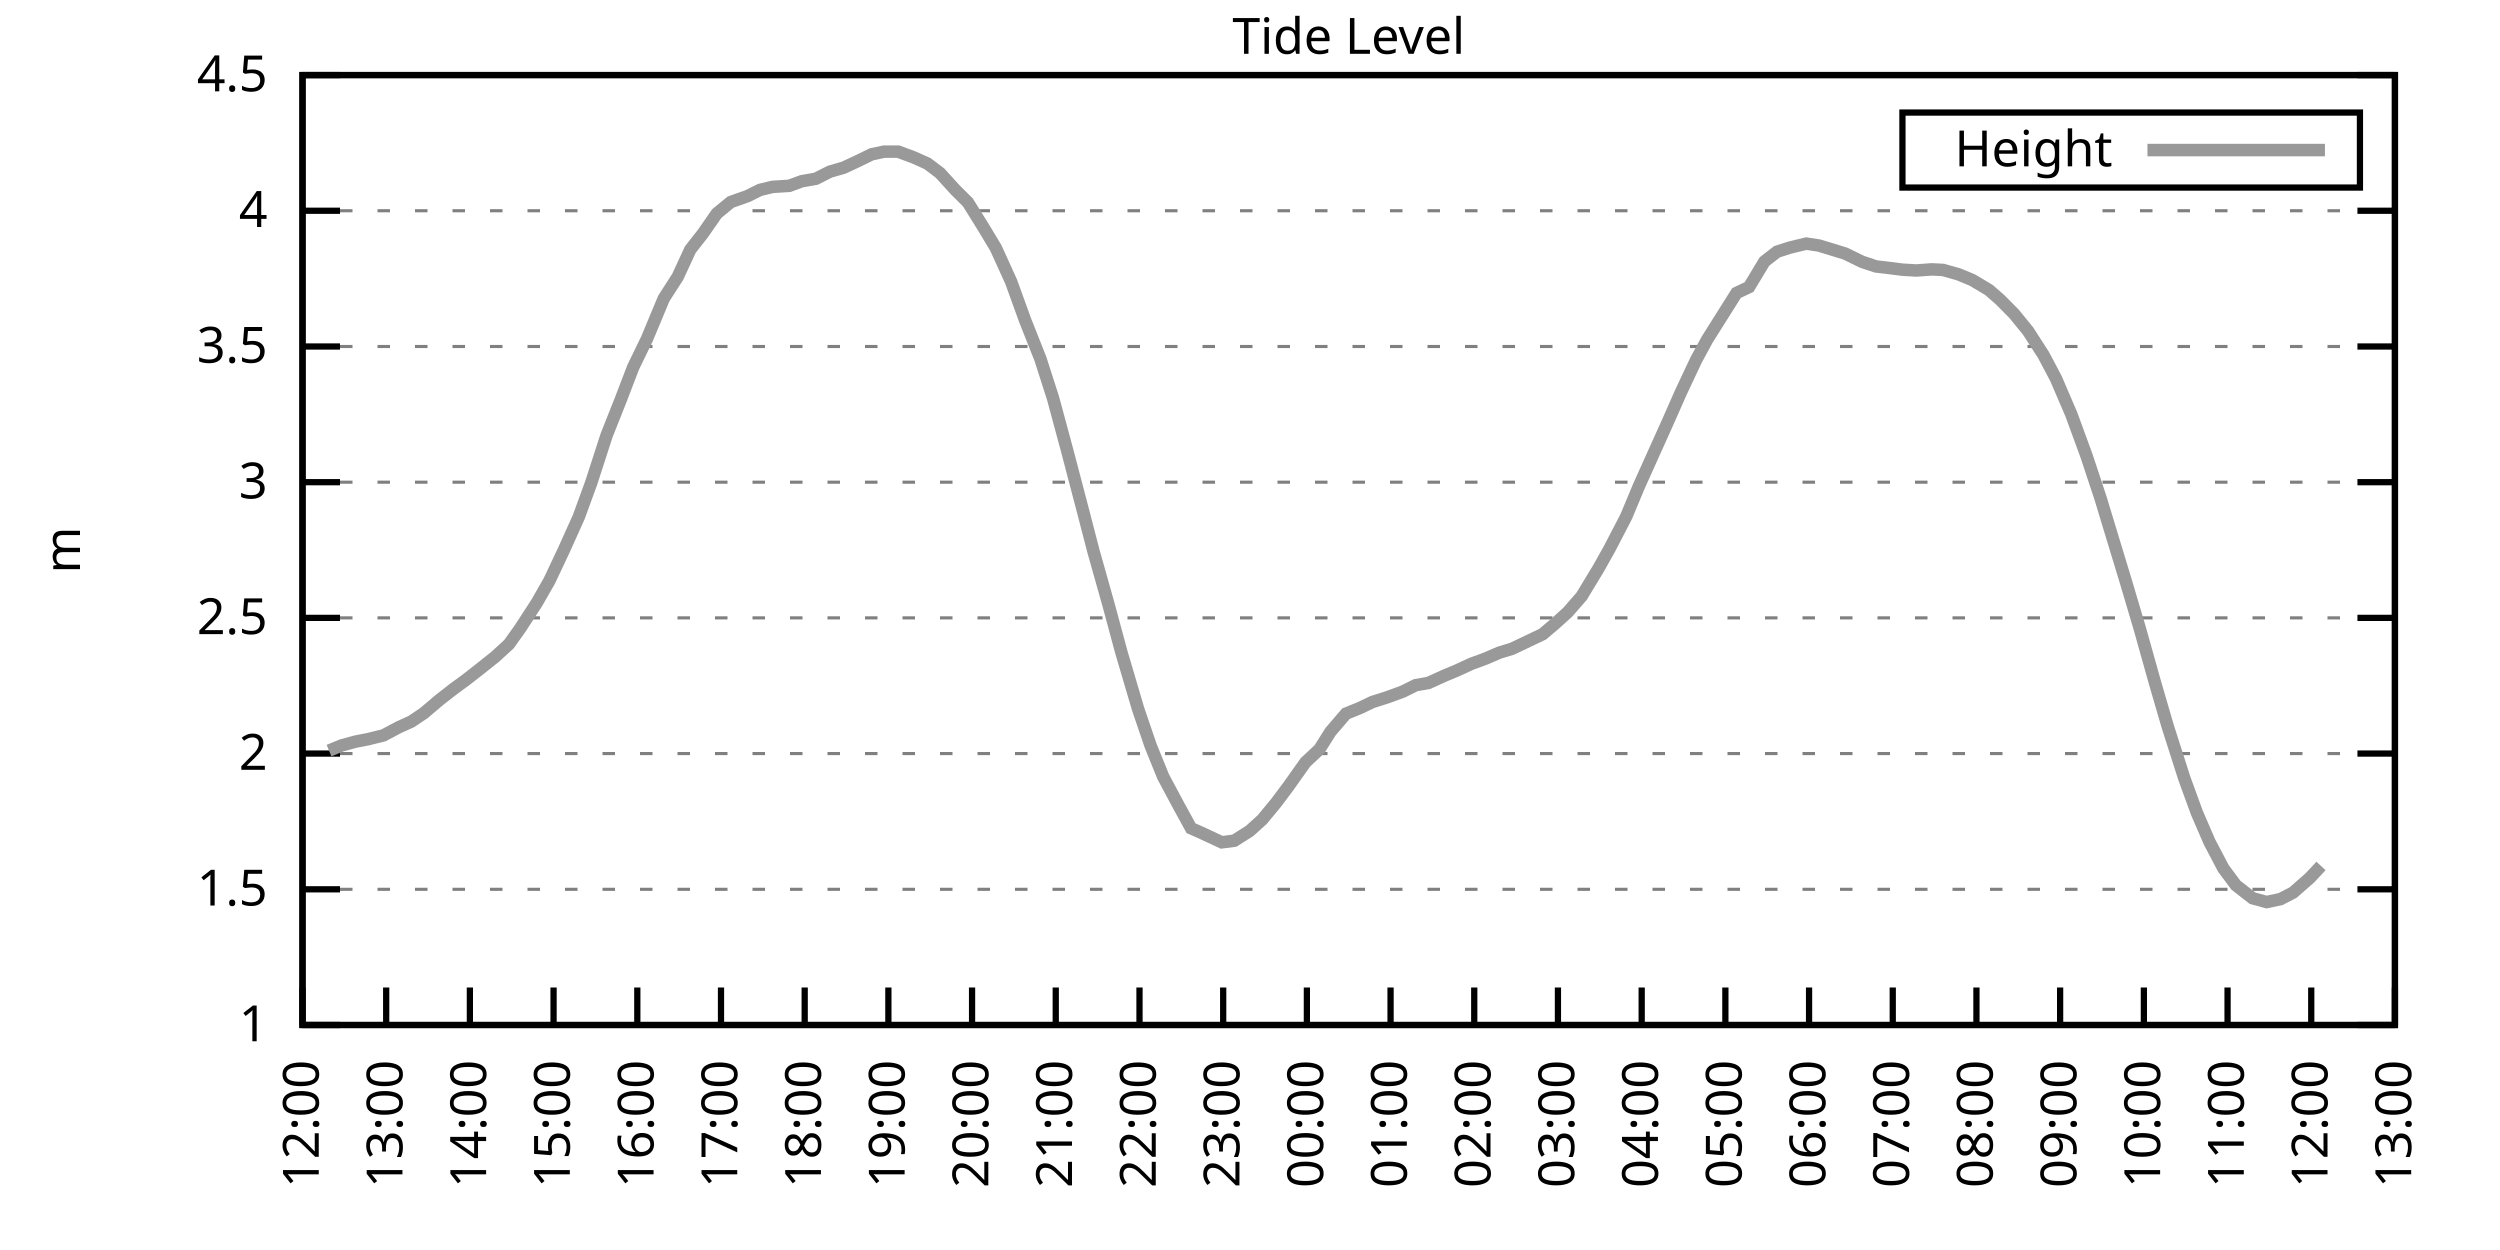
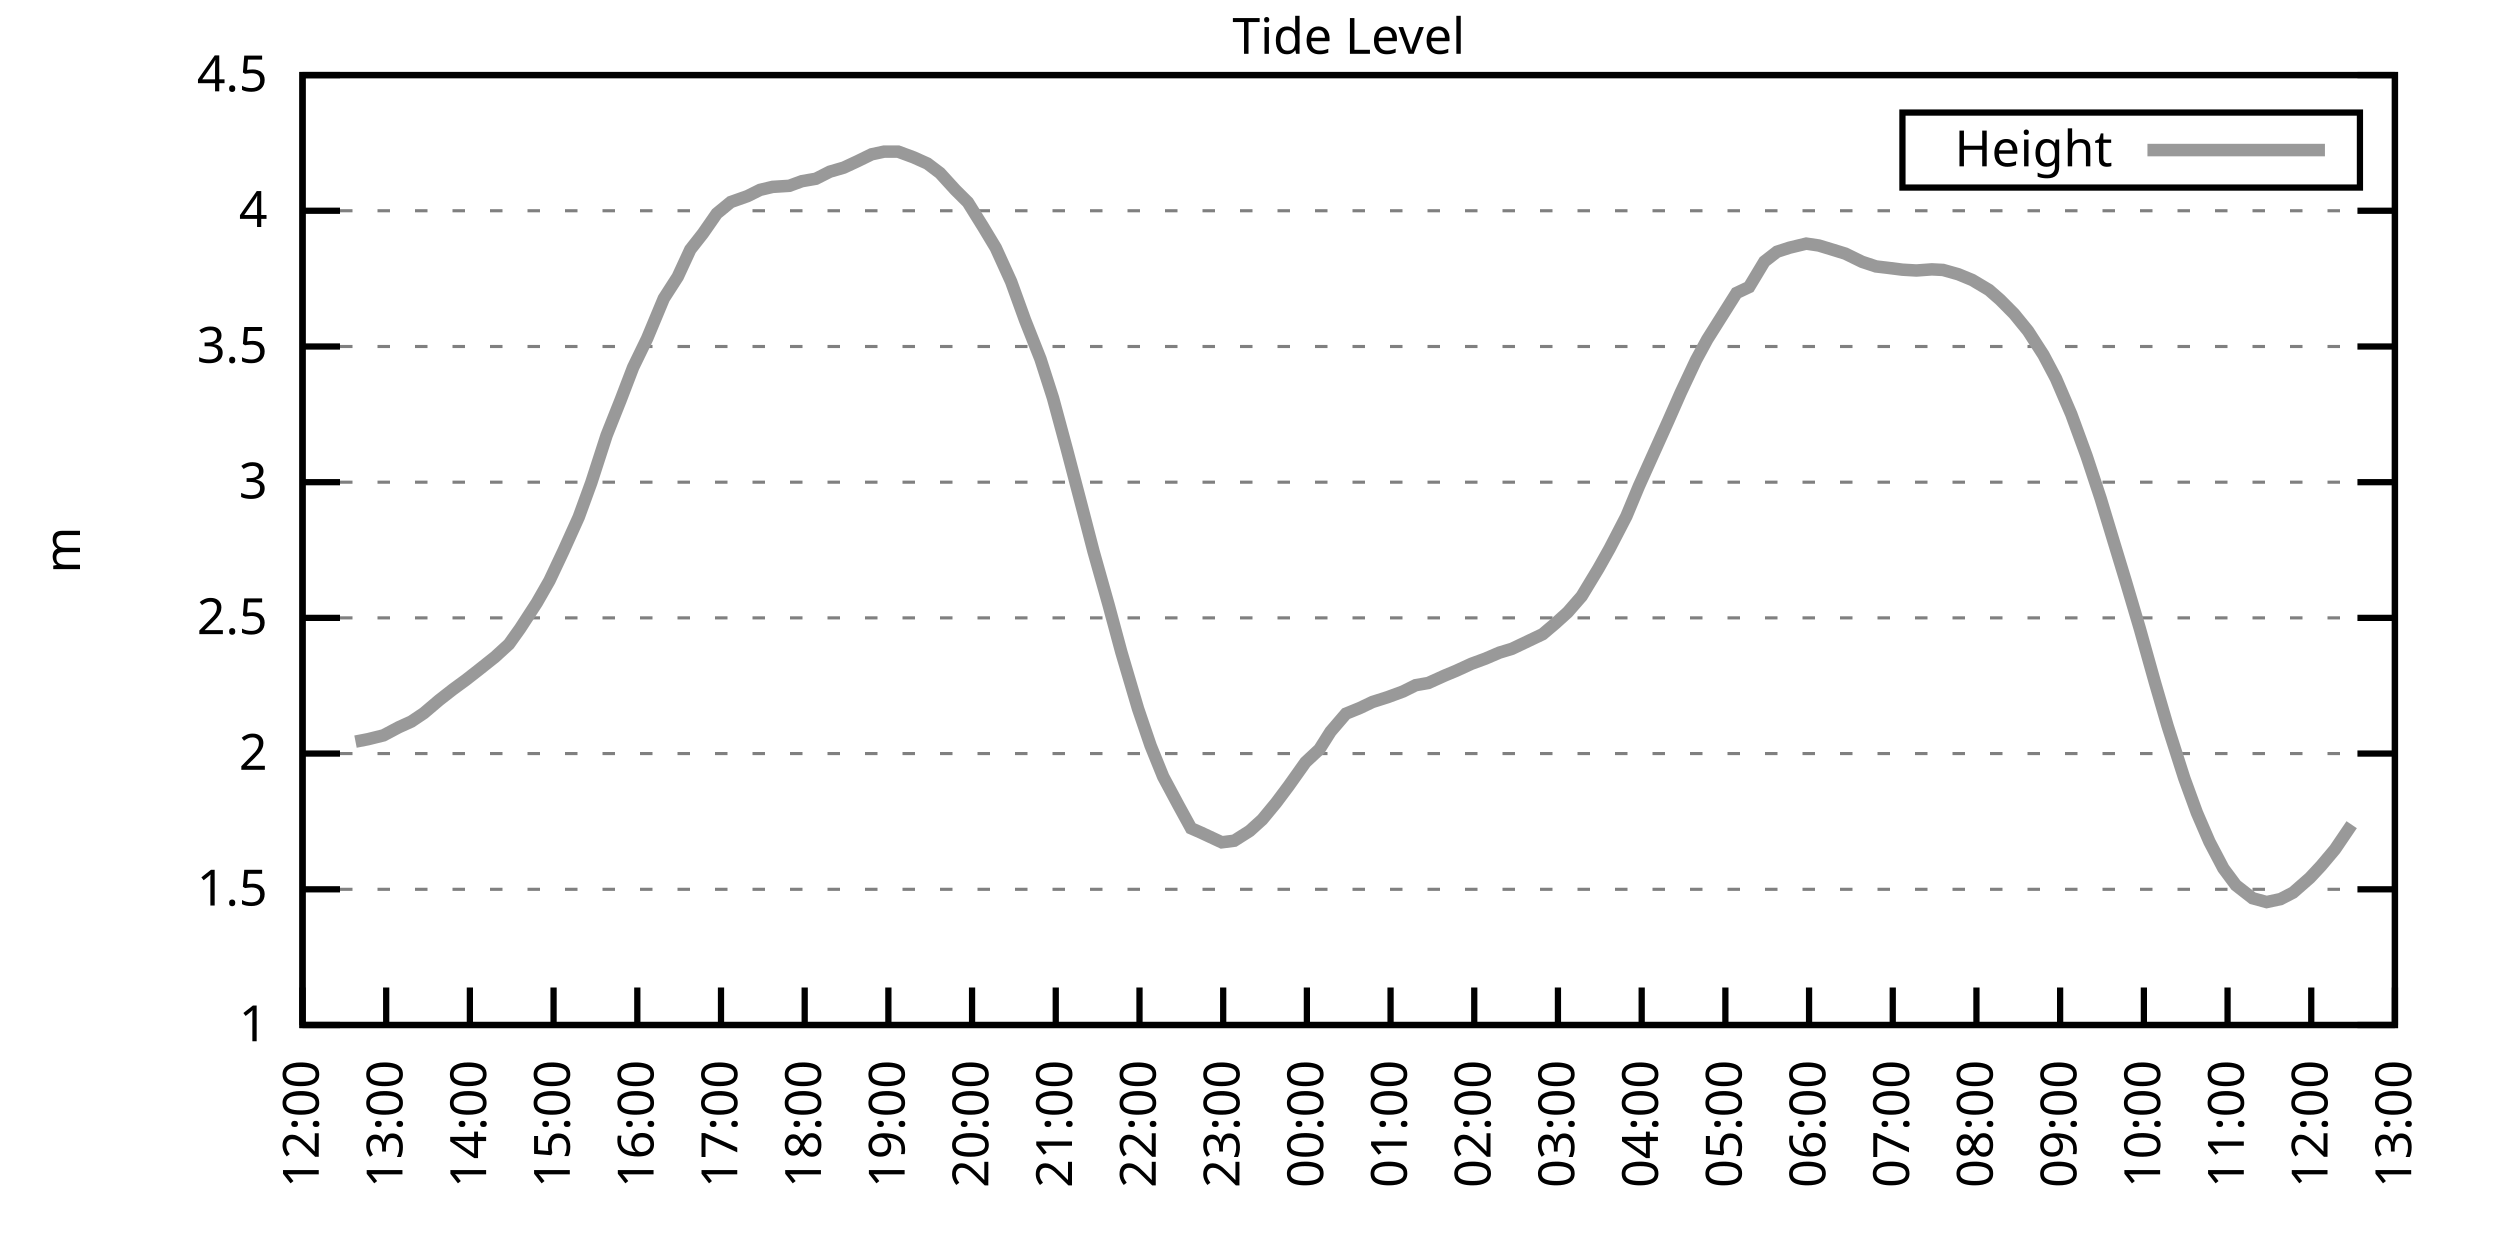
<svg xmlns="http://www.w3.org/2000/svg" xmlns:xlink="http://www.w3.org/1999/xlink" width="400" height="200" viewBox="0 0 400 200">
  <g id="gnuplot_canvas">
    <rect x="0" y="0" width="400" height="200" fill="none" />
    <defs>
      <circle id="gpDot" r="0.5" stroke-width="0.5" stroke="currentColor" />
      <path id="gpPt0" stroke-width="0.333" stroke="currentColor" d="M-1,0 h2 M0,-1 v2" />
      <path id="gpPt1" stroke-width="0.333" stroke="currentColor" d="M-1,-1 L1,1 M1,-1 L-1,1" />
      <path id="gpPt2" stroke-width="0.333" stroke="currentColor" d="M-1,0 L1,0 M0,-1 L0,1 M-1,-1 L1,1 M-1,1 L1,-1" />
      <rect id="gpPt3" stroke-width="0.333" stroke="currentColor" x="-1" y="-1" width="2" height="2" />
      <rect id="gpPt4" stroke-width="0.333" stroke="currentColor" fill="currentColor" x="-1" y="-1" width="2" height="2" />
      <circle id="gpPt5" stroke-width="0.333" stroke="currentColor" cx="0" cy="0" r="1" />
      <use xlink:href="#gpPt5" id="gpPt6" fill="currentColor" stroke="none" />
      <path id="gpPt7" stroke-width="0.333" stroke="currentColor" d="M0,-1.33 L-1.33,0.67 L1.33,0.67 z" />
      <use xlink:href="#gpPt7" id="gpPt8" fill="currentColor" stroke="none" />
      <use xlink:href="#gpPt7" id="gpPt9" stroke="currentColor" transform="rotate(180)" />
      <use xlink:href="#gpPt9" id="gpPt10" fill="currentColor" stroke="none" />
      <use xlink:href="#gpPt3" id="gpPt11" stroke="currentColor" transform="rotate(45)" />
      <use xlink:href="#gpPt11" id="gpPt12" fill="currentColor" stroke="none" />
      <path id="gpPt13" stroke-width="0.333" stroke="currentColor" d="M0,1.330 L1.265,0.411 L0.782,-1.067 L-0.782,-1.076 L-1.265,0.411 z" />
      <use xlink:href="#gpPt13" id="gpPt14" fill="currentColor" stroke="none" />
      <filter id="textbox" filterUnits="objectBoundingBox" x="0" y="0" height="1" width="1">
        <feFlood flood-color="white" flood-opacity="1" result="bgnd" />
        <feComposite in="SourceGraphic" in2="bgnd" operator="atop" />
      </filter>
      <filter id="greybox" filterUnits="objectBoundingBox" x="0" y="0" height="1" width="1">
        <feFlood flood-color="lightgrey" flood-opacity="1" result="grey" />
        <feComposite in="SourceGraphic" in2="grey" operator="atop" />
      </filter>
    </defs>
    <g fill="none" color="white" stroke="currentColor" stroke-width="1.00" stroke-linecap="butt" stroke-linejoin="miter">
</g>
    <g fill="none" color="black" stroke="currentColor" stroke-width="1.00" stroke-linecap="butt" stroke-linejoin="miter">
      <g stroke="none" shape-rendering="crispEdges">
        <polygon fill="rgb(255, 255, 255)" points="48.40,164.00 383.18,164.00 383.18,12.02 48.40,12.02 " />
      </g>
    </g>
    <g fill="none" color="black" stroke="currentColor" stroke-width="1.00" stroke-linecap="butt" stroke-linejoin="miter">
</g>
    <g fill="none" color="black" stroke="black" stroke-width="0.50" stroke-linecap="butt" stroke-linejoin="miter">
</g>
    <g fill="none" color="gray" stroke="currentColor" stroke-width="0.50" stroke-linecap="butt" stroke-linejoin="miter">
      <path stroke="gray" stroke-dasharray="2,4" class="gridline" d="M48.40,164.00 L383.19,164.00  " />
    </g>
    <g fill="none" color="gray" stroke="gray" stroke-width="1.00" stroke-linecap="butt" stroke-linejoin="miter">
</g>
    <g fill="none" color="black" stroke="currentColor" stroke-width="1.00" stroke-linecap="butt" stroke-linejoin="miter">
      <path stroke="black" d="M48.40,164.00 L54.40,164.00 M383.19,164.00 L377.19,164.00  " />
      <g transform="translate(42.80,166.60)" stroke="none" fill="black" font-family="Sans" font-size="8.00" text-anchor="end">
        <text>
          <tspan font-family="Sans"> 1</tspan>
        </text>
      </g>
    </g>
    <g fill="none" color="black" stroke="currentColor" stroke-width="1.00" stroke-linecap="butt" stroke-linejoin="miter">
</g>
    <g fill="none" color="black" stroke="black" stroke-width="0.50" stroke-linecap="butt" stroke-linejoin="miter">
</g>
    <g fill="none" color="gray" stroke="currentColor" stroke-width="0.50" stroke-linecap="butt" stroke-linejoin="miter">
      <path stroke="gray" stroke-dasharray="2,4" class="gridline" d="M48.40,142.29 L383.19,142.29  " />
    </g>
    <g fill="none" color="gray" stroke="gray" stroke-width="1.00" stroke-linecap="butt" stroke-linejoin="miter">
</g>
    <g fill="none" color="black" stroke="currentColor" stroke-width="1.00" stroke-linecap="butt" stroke-linejoin="miter">
      <path stroke="black" d="M48.40,142.29 L54.40,142.29 M383.19,142.29 L377.19,142.29  " />
      <g transform="translate(42.80,144.89)" stroke="none" fill="black" font-family="Sans" font-size="8.00" text-anchor="end">
        <text>
          <tspan font-family="Sans"> 1.5</tspan>
        </text>
      </g>
    </g>
    <g fill="none" color="black" stroke="currentColor" stroke-width="1.00" stroke-linecap="butt" stroke-linejoin="miter">
</g>
    <g fill="none" color="black" stroke="black" stroke-width="0.50" stroke-linecap="butt" stroke-linejoin="miter">
</g>
    <g fill="none" color="gray" stroke="currentColor" stroke-width="0.50" stroke-linecap="butt" stroke-linejoin="miter">
      <path stroke="gray" stroke-dasharray="2,4" class="gridline" d="M48.40,120.57 L383.19,120.57  " />
    </g>
    <g fill="none" color="gray" stroke="gray" stroke-width="1.00" stroke-linecap="butt" stroke-linejoin="miter">
</g>
    <g fill="none" color="black" stroke="currentColor" stroke-width="1.00" stroke-linecap="butt" stroke-linejoin="miter">
      <path stroke="black" d="M48.40,120.57 L54.40,120.57 M383.19,120.57 L377.19,120.57  " />
      <g transform="translate(42.80,123.17)" stroke="none" fill="black" font-family="Sans" font-size="8.00" text-anchor="end">
        <text>
          <tspan font-family="Sans"> 2</tspan>
        </text>
      </g>
    </g>
    <g fill="none" color="black" stroke="currentColor" stroke-width="1.00" stroke-linecap="butt" stroke-linejoin="miter">
</g>
    <g fill="none" color="black" stroke="black" stroke-width="0.50" stroke-linecap="butt" stroke-linejoin="miter">
</g>
    <g fill="none" color="gray" stroke="currentColor" stroke-width="0.50" stroke-linecap="butt" stroke-linejoin="miter">
      <path stroke="gray" stroke-dasharray="2,4" class="gridline" d="M48.40,98.86 L383.19,98.86  " />
    </g>
    <g fill="none" color="gray" stroke="gray" stroke-width="1.00" stroke-linecap="butt" stroke-linejoin="miter">
</g>
    <g fill="none" color="black" stroke="currentColor" stroke-width="1.00" stroke-linecap="butt" stroke-linejoin="miter">
      <path stroke="black" d="M48.40,98.86 L54.40,98.86 M383.19,98.86 L377.19,98.86  " />
      <g transform="translate(42.80,101.46)" stroke="none" fill="black" font-family="Sans" font-size="8.00" text-anchor="end">
        <text>
          <tspan font-family="Sans"> 2.5</tspan>
        </text>
      </g>
    </g>
    <g fill="none" color="black" stroke="currentColor" stroke-width="1.00" stroke-linecap="butt" stroke-linejoin="miter">
</g>
    <g fill="none" color="black" stroke="black" stroke-width="0.50" stroke-linecap="butt" stroke-linejoin="miter">
</g>
    <g fill="none" color="gray" stroke="currentColor" stroke-width="0.50" stroke-linecap="butt" stroke-linejoin="miter">
      <path stroke="gray" stroke-dasharray="2,4" class="gridline" d="M48.40,77.15 L383.19,77.15  " />
    </g>
    <g fill="none" color="gray" stroke="gray" stroke-width="1.00" stroke-linecap="butt" stroke-linejoin="miter">
</g>
    <g fill="none" color="black" stroke="currentColor" stroke-width="1.00" stroke-linecap="butt" stroke-linejoin="miter">
      <path stroke="black" d="M48.40,77.15 L54.40,77.15 M383.19,77.15 L377.19,77.15  " />
      <g transform="translate(42.80,79.75)" stroke="none" fill="black" font-family="Sans" font-size="8.00" text-anchor="end">
        <text>
          <tspan font-family="Sans"> 3</tspan>
        </text>
      </g>
    </g>
    <g fill="none" color="black" stroke="currentColor" stroke-width="1.00" stroke-linecap="butt" stroke-linejoin="miter">
</g>
    <g fill="none" color="black" stroke="black" stroke-width="0.50" stroke-linecap="butt" stroke-linejoin="miter">
</g>
    <g fill="none" color="gray" stroke="currentColor" stroke-width="0.50" stroke-linecap="butt" stroke-linejoin="miter">
      <path stroke="gray" stroke-dasharray="2,4" class="gridline" d="M48.40,55.44 L383.19,55.44  " />
    </g>
    <g fill="none" color="gray" stroke="gray" stroke-width="1.00" stroke-linecap="butt" stroke-linejoin="miter">
</g>
    <g fill="none" color="black" stroke="currentColor" stroke-width="1.00" stroke-linecap="butt" stroke-linejoin="miter">
      <path stroke="black" d="M48.40,55.44 L54.40,55.44 M383.19,55.44 L377.19,55.44  " />
      <g transform="translate(42.80,58.04)" stroke="none" fill="black" font-family="Sans" font-size="8.00" text-anchor="end">
        <text>
          <tspan font-family="Sans"> 3.5</tspan>
        </text>
      </g>
    </g>
    <g fill="none" color="black" stroke="currentColor" stroke-width="1.00" stroke-linecap="butt" stroke-linejoin="miter">
</g>
    <g fill="none" color="black" stroke="black" stroke-width="0.50" stroke-linecap="butt" stroke-linejoin="miter">
</g>
    <g fill="none" color="gray" stroke="currentColor" stroke-width="0.50" stroke-linecap="butt" stroke-linejoin="miter">
      <path stroke="gray" stroke-dasharray="2,4" class="gridline" d="M48.40,33.72 L383.19,33.72  " />
    </g>
    <g fill="none" color="gray" stroke="gray" stroke-width="1.00" stroke-linecap="butt" stroke-linejoin="miter">
</g>
    <g fill="none" color="black" stroke="currentColor" stroke-width="1.00" stroke-linecap="butt" stroke-linejoin="miter">
      <path stroke="black" d="M48.40,33.72 L54.40,33.72 M383.19,33.72 L377.19,33.72  " />
      <g transform="translate(42.80,36.32)" stroke="none" fill="black" font-family="Sans" font-size="8.00" text-anchor="end">
        <text>
          <tspan font-family="Sans"> 4</tspan>
        </text>
      </g>
    </g>
    <g fill="none" color="black" stroke="currentColor" stroke-width="1.00" stroke-linecap="butt" stroke-linejoin="miter">
</g>
    <g fill="none" color="black" stroke="black" stroke-width="0.50" stroke-linecap="butt" stroke-linejoin="miter">
</g>
    <g fill="none" color="gray" stroke="currentColor" stroke-width="0.50" stroke-linecap="butt" stroke-linejoin="miter">
      <path stroke="gray" stroke-dasharray="2,4" class="gridline" d="M48.40,12.01 L383.19,12.01  " />
    </g>
    <g fill="none" color="gray" stroke="gray" stroke-width="1.00" stroke-linecap="butt" stroke-linejoin="miter">
</g>
    <g fill="none" color="black" stroke="currentColor" stroke-width="1.00" stroke-linecap="butt" stroke-linejoin="miter">
      <path stroke="black" d="M48.40,12.01 L54.40,12.01 M383.19,12.01 L377.19,12.01  " />
      <g transform="translate(42.80,14.61)" stroke="none" fill="black" font-family="Sans" font-size="8.00" text-anchor="end">
        <text>
          <tspan font-family="Sans"> 4.5</tspan>
        </text>
      </g>
    </g>
    <g fill="none" color="black" stroke="currentColor" stroke-width="1.00" stroke-linecap="butt" stroke-linejoin="miter">
      <path stroke="black" d="M48.40,164.00 L48.40,158.00  " />
      <g transform="translate(51.00,169.60) rotate(270.00)" stroke="none" fill="black" font-family="Sans" font-size="8.00" text-anchor="end">
        <text>
          <tspan font-family="Sans">12:00</tspan>
        </text>
      </g>
    </g>
    <g fill="none" color="black" stroke="currentColor" stroke-width="1.00" stroke-linecap="butt" stroke-linejoin="miter">
      <path stroke="black" d="M61.79,164.00 L61.79,158.00  " />
      <g transform="translate(64.39,169.60) rotate(270.00)" stroke="none" fill="black" font-family="Sans" font-size="8.00" text-anchor="end">
        <text>
          <tspan font-family="Sans">13:00</tspan>
        </text>
      </g>
    </g>
    <g fill="none" color="black" stroke="currentColor" stroke-width="1.00" stroke-linecap="butt" stroke-linejoin="miter">
      <path stroke="black" d="M75.18,164.00 L75.18,158.00  " />
      <g transform="translate(77.78,169.60) rotate(270.00)" stroke="none" fill="black" font-family="Sans" font-size="8.00" text-anchor="end">
        <text>
          <tspan font-family="Sans">14:00</tspan>
        </text>
      </g>
    </g>
    <g fill="none" color="black" stroke="currentColor" stroke-width="1.00" stroke-linecap="butt" stroke-linejoin="miter">
      <path stroke="black" d="M88.57,164.00 L88.57,158.00  " />
      <g transform="translate(91.17,169.60) rotate(270.00)" stroke="none" fill="black" font-family="Sans" font-size="8.00" text-anchor="end">
        <text>
          <tspan font-family="Sans">15:00</tspan>
        </text>
      </g>
    </g>
    <g fill="none" color="black" stroke="currentColor" stroke-width="1.00" stroke-linecap="butt" stroke-linejoin="miter">
      <path stroke="black" d="M101.97,164.00 L101.97,158.00  " />
      <g transform="translate(104.57,169.60) rotate(270.00)" stroke="none" fill="black" font-family="Sans" font-size="8.00" text-anchor="end">
        <text>
          <tspan font-family="Sans">16:00</tspan>
        </text>
      </g>
    </g>
    <g fill="none" color="black" stroke="currentColor" stroke-width="1.00" stroke-linecap="butt" stroke-linejoin="miter">
      <path stroke="black" d="M115.36,164.00 L115.36,158.00  " />
      <g transform="translate(117.96,169.60) rotate(270.00)" stroke="none" fill="black" font-family="Sans" font-size="8.00" text-anchor="end">
        <text>
          <tspan font-family="Sans">17:00</tspan>
        </text>
      </g>
    </g>
    <g fill="none" color="black" stroke="currentColor" stroke-width="1.00" stroke-linecap="butt" stroke-linejoin="miter">
      <path stroke="black" d="M128.75,164.00 L128.75,158.00  " />
      <g transform="translate(131.35,169.60) rotate(270.00)" stroke="none" fill="black" font-family="Sans" font-size="8.00" text-anchor="end">
        <text>
          <tspan font-family="Sans">18:00</tspan>
        </text>
      </g>
    </g>
    <g fill="none" color="black" stroke="currentColor" stroke-width="1.00" stroke-linecap="butt" stroke-linejoin="miter">
      <path stroke="black" d="M142.14,164.00 L142.14,158.00  " />
      <g transform="translate(144.74,169.60) rotate(270.00)" stroke="none" fill="black" font-family="Sans" font-size="8.00" text-anchor="end">
        <text>
          <tspan font-family="Sans">19:00</tspan>
        </text>
      </g>
    </g>
    <g fill="none" color="black" stroke="currentColor" stroke-width="1.00" stroke-linecap="butt" stroke-linejoin="miter">
      <path stroke="black" d="M155.53,164.00 L155.53,158.00  " />
      <g transform="translate(158.13,169.60) rotate(270.00)" stroke="none" fill="black" font-family="Sans" font-size="8.00" text-anchor="end">
        <text>
          <tspan font-family="Sans">20:00</tspan>
        </text>
      </g>
    </g>
    <g fill="none" color="black" stroke="currentColor" stroke-width="1.00" stroke-linecap="butt" stroke-linejoin="miter">
      <path stroke="black" d="M168.92,164.00 L168.92,158.00  " />
      <g transform="translate(171.52,169.60) rotate(270.00)" stroke="none" fill="black" font-family="Sans" font-size="8.00" text-anchor="end">
        <text>
          <tspan font-family="Sans">21:00</tspan>
        </text>
      </g>
    </g>
    <g fill="none" color="black" stroke="currentColor" stroke-width="1.00" stroke-linecap="butt" stroke-linejoin="miter">
      <path stroke="black" d="M182.32,164.00 L182.32,158.00  " />
      <g transform="translate(184.92,169.60) rotate(270.00)" stroke="none" fill="black" font-family="Sans" font-size="8.00" text-anchor="end">
        <text>
          <tspan font-family="Sans">22:00</tspan>
        </text>
      </g>
    </g>
    <g fill="none" color="black" stroke="currentColor" stroke-width="1.00" stroke-linecap="butt" stroke-linejoin="miter">
      <path stroke="black" d="M195.71,164.00 L195.71,158.00  " />
      <g transform="translate(198.31,169.60) rotate(270.00)" stroke="none" fill="black" font-family="Sans" font-size="8.00" text-anchor="end">
        <text>
          <tspan font-family="Sans">23:00</tspan>
        </text>
      </g>
    </g>
    <g fill="none" color="black" stroke="currentColor" stroke-width="1.00" stroke-linecap="butt" stroke-linejoin="miter">
      <path stroke="black" d="M209.10,164.00 L209.10,158.00  " />
      <g transform="translate(211.70,169.60) rotate(270.00)" stroke="none" fill="black" font-family="Sans" font-size="8.00" text-anchor="end">
        <text>
          <tspan font-family="Sans">00:00</tspan>
        </text>
      </g>
    </g>
    <g fill="none" color="black" stroke="currentColor" stroke-width="1.00" stroke-linecap="butt" stroke-linejoin="miter">
      <path stroke="black" d="M222.49,164.00 L222.49,158.00  " />
      <g transform="translate(225.09,169.60) rotate(270.00)" stroke="none" fill="black" font-family="Sans" font-size="8.00" text-anchor="end">
        <text>
          <tspan font-family="Sans">01:00</tspan>
        </text>
      </g>
    </g>
    <g fill="none" color="black" stroke="currentColor" stroke-width="1.00" stroke-linecap="butt" stroke-linejoin="miter">
      <path stroke="black" d="M235.88,164.00 L235.88,158.00  " />
      <g transform="translate(238.48,169.60) rotate(270.00)" stroke="none" fill="black" font-family="Sans" font-size="8.00" text-anchor="end">
        <text>
          <tspan font-family="Sans">02:00</tspan>
        </text>
      </g>
    </g>
    <g fill="none" color="black" stroke="currentColor" stroke-width="1.00" stroke-linecap="butt" stroke-linejoin="miter">
      <path stroke="black" d="M249.27,164.00 L249.27,158.00  " />
      <g transform="translate(251.87,169.60) rotate(270.00)" stroke="none" fill="black" font-family="Sans" font-size="8.00" text-anchor="end">
        <text>
          <tspan font-family="Sans">03:00</tspan>
        </text>
      </g>
    </g>
    <g fill="none" color="black" stroke="currentColor" stroke-width="1.00" stroke-linecap="butt" stroke-linejoin="miter">
      <path stroke="black" d="M262.67,164.00 L262.67,158.00  " />
      <g transform="translate(265.27,169.60) rotate(270.00)" stroke="none" fill="black" font-family="Sans" font-size="8.00" text-anchor="end">
        <text>
          <tspan font-family="Sans">04:00</tspan>
        </text>
      </g>
    </g>
    <g fill="none" color="black" stroke="currentColor" stroke-width="1.00" stroke-linecap="butt" stroke-linejoin="miter">
      <path stroke="black" d="M276.06,164.00 L276.06,158.00  " />
      <g transform="translate(278.66,169.60) rotate(270.00)" stroke="none" fill="black" font-family="Sans" font-size="8.00" text-anchor="end">
        <text>
          <tspan font-family="Sans">05:00</tspan>
        </text>
      </g>
    </g>
    <g fill="none" color="black" stroke="currentColor" stroke-width="1.00" stroke-linecap="butt" stroke-linejoin="miter">
      <path stroke="black" d="M289.45,164.00 L289.45,158.00  " />
      <g transform="translate(292.05,169.60) rotate(270.00)" stroke="none" fill="black" font-family="Sans" font-size="8.00" text-anchor="end">
        <text>
          <tspan font-family="Sans">06:00</tspan>
        </text>
      </g>
    </g>
    <g fill="none" color="black" stroke="currentColor" stroke-width="1.00" stroke-linecap="butt" stroke-linejoin="miter">
      <path stroke="black" d="M302.84,164.00 L302.84,158.00  " />
      <g transform="translate(305.44,169.60) rotate(270.00)" stroke="none" fill="black" font-family="Sans" font-size="8.00" text-anchor="end">
        <text>
          <tspan font-family="Sans">07:00</tspan>
        </text>
      </g>
    </g>
    <g fill="none" color="black" stroke="currentColor" stroke-width="1.00" stroke-linecap="butt" stroke-linejoin="miter">
      <path stroke="black" d="M316.23,164.00 L316.23,158.00  " />
      <g transform="translate(318.83,169.60) rotate(270.00)" stroke="none" fill="black" font-family="Sans" font-size="8.00" text-anchor="end">
        <text>
          <tspan font-family="Sans">08:00</tspan>
        </text>
      </g>
    </g>
    <g fill="none" color="black" stroke="currentColor" stroke-width="1.00" stroke-linecap="butt" stroke-linejoin="miter">
      <path stroke="black" d="M329.62,164.00 L329.62,158.00  " />
      <g transform="translate(332.22,169.60) rotate(270.00)" stroke="none" fill="black" font-family="Sans" font-size="8.00" text-anchor="end">
        <text>
          <tspan font-family="Sans">09:00</tspan>
        </text>
      </g>
    </g>
    <g fill="none" color="black" stroke="currentColor" stroke-width="1.00" stroke-linecap="butt" stroke-linejoin="miter">
      <path stroke="black" d="M343.02,164.00 L343.02,158.00  " />
      <g transform="translate(345.62,169.60) rotate(270.00)" stroke="none" fill="black" font-family="Sans" font-size="8.00" text-anchor="end">
        <text>
          <tspan font-family="Sans">10:00</tspan>
        </text>
      </g>
    </g>
    <g fill="none" color="black" stroke="currentColor" stroke-width="1.00" stroke-linecap="butt" stroke-linejoin="miter">
      <path stroke="black" d="M356.41,164.00 L356.41,158.00  " />
      <g transform="translate(359.01,169.60) rotate(270.00)" stroke="none" fill="black" font-family="Sans" font-size="8.00" text-anchor="end">
        <text>
          <tspan font-family="Sans">11:00</tspan>
        </text>
      </g>
    </g>
    <g fill="none" color="black" stroke="currentColor" stroke-width="1.00" stroke-linecap="butt" stroke-linejoin="miter">
      <path stroke="black" d="M369.80,164.00 L369.80,158.00  " />
      <g transform="translate(372.40,169.60) rotate(270.00)" stroke="none" fill="black" font-family="Sans" font-size="8.00" text-anchor="end">
        <text>
          <tspan font-family="Sans">12:00</tspan>
        </text>
      </g>
    </g>
    <g fill="none" color="black" stroke="currentColor" stroke-width="1.00" stroke-linecap="butt" stroke-linejoin="miter">
      <path stroke="black" d="M383.19,164.00 L383.19,158.00  " />
      <g transform="translate(385.79,169.60) rotate(270.00)" stroke="none" fill="black" font-family="Sans" font-size="8.00" text-anchor="end">
        <text>
          <tspan font-family="Sans">13:00</tspan>
        </text>
      </g>
    </g>
    <g fill="none" color="black" stroke="currentColor" stroke-width="1.00" stroke-linecap="butt" stroke-linejoin="miter">
</g>
    <g fill="none" color="black" stroke="currentColor" stroke-width="1.00" stroke-linecap="butt" stroke-linejoin="miter">
      <path stroke="black" d="M48.40,12.01 L48.40,164.00 L383.19,164.00 L383.19,12.01 L48.40,12.01 Z  " />
    </g>
    <g fill="none" color="black" stroke="currentColor" stroke-width="1.00" stroke-linecap="butt" stroke-linejoin="miter">
</g>
    <g fill="none" color="black" stroke="currentColor" stroke-width="1.00" stroke-linecap="butt" stroke-linejoin="miter">
      <path stroke="black" d="M304.39,30.01 L304.39,18.01 L377.59,18.01 L377.59,30.01 L304.39,30.01 Z  " />
    </g>
    <g id="Tide_level_plot_1">
      <g fill="none" color="white" stroke="black" stroke-width="2.00" stroke-linecap="butt" stroke-linejoin="miter">
</g>
      <g fill="none" color="black" stroke="currentColor" stroke-width="2.00" stroke-linecap="butt" stroke-linejoin="miter">
        <g transform="translate(337.99,26.61)" stroke="none" fill="black" font-family="Sans" font-size="8.00" text-anchor="end">
          <text>
            <tspan font-family="Sans">Height</tspan>
          </text>
        </g>
      </g>
      <g fill="none" color="black" stroke="currentColor" stroke-width="2.00" stroke-linecap="butt" stroke-linejoin="miter">
-         <path stroke="rgb(153, 153, 153)" d="M343.59,24.01 L371.99,24.01 M52.64,120.10 L54.65,119.27 L56.88,118.66 L58.89,118.27 L61.35,117.66 L63.80,116.36   L65.81,115.45 L67.82,114.10 L70.27,112.02 L72.50,110.28 L74.51,108.81 L76.52,107.24 L79.20,105.11 L81.43,103.07   L83.22,100.56 L85.90,96.43 L87.91,92.91 L90.14,88.18 L92.59,82.75 L94.60,77.24 L97.06,69.64 L99.29,64.03   L101.30,58.78 L103.53,54.18 L106.21,47.75 L108.44,44.28 L110.45,39.93 L112.46,37.37 L114.69,34.16 L116.92,32.33   L119.60,31.38 L121.61,30.38 L123.62,29.90 L126.29,29.73 L128.30,28.99 L130.54,28.60 L132.77,27.47 L135.00,26.82   L137.23,25.78 L139.46,24.69 L141.47,24.26 L143.70,24.26 L146.16,25.17 L148.39,26.17 L150.40,27.69 L152.85,30.38   L154.86,32.38 L157.32,36.33 L159.33,39.67 L161.78,45.06 L164.01,51.22 L166.47,57.43 L168.48,63.69 L170.71,71.94   L173.17,81.32 L174.95,88.18 L177.41,96.91 L179.41,104.33 L182.09,113.41 L184.10,119.31 L186.11,124.27 L188.57,128.87   L190.57,132.52 L192.14,133.21 L195.48,134.77 L197.49,134.51 L199.95,132.95 L201.96,131.13 L204.19,128.43 L206.20,125.74   L208.88,121.96 L211.11,119.88 L212.89,117.06 L215.35,114.19 L217.58,113.28 L219.59,112.32 L222.04,111.54 L224.50,110.63   L226.51,109.63 L228.52,109.28 L231.20,108.07 L232.98,107.33 L235.44,106.20 L237.67,105.38 L239.90,104.42 L241.91,103.81   L246.82,101.47 L248.83,99.77 L250.84,97.95 L253.07,95.39 L255.75,90.96 L257.53,87.79 L260.21,82.62 L262.22,77.80   L264.23,73.33 L266.91,67.38 L268.92,62.82 L271.37,57.61 L273.16,54.31 L277.84,46.88 L279.85,45.93 L282.31,41.84   L284.32,40.28 L286.32,39.63 L289.00,38.98 L291.01,39.28 L293.02,39.89 L295.25,40.58 L297.93,41.89 L300.16,42.63   L301.95,42.84 L304.40,43.15 L306.63,43.28 L309.09,43.10 L310.88,43.19 L313.33,43.88 L315.56,44.80 L318.24,46.40   L320.03,47.97 L322.26,50.22 L324.49,52.96 L326.95,56.78 L328.95,60.56 L331.41,66.29 L333.86,72.98 L336.10,79.75   L338.10,86.35 L340.11,92.96 L342.35,100.51 L344.80,109.24 L346.81,116.14 L349.49,124.53 L351.50,130.04 L353.51,134.69   L355.74,138.94 L357.75,141.64 L360.42,143.72 L362.66,144.33 L364.89,143.85 L366.90,142.81 L369.58,140.46 L371.36,138.55    " />
+         <path stroke="rgb(153, 153, 153)" d="M343.59,24.01 L371.99,24.01 M56.88,118.66 L58.89,118.27 L61.35,117.66 L63.80,116.36 L65.81,115.45 L67.82,114.10   L70.27,112.02 L72.50,110.28 L74.51,108.81 L76.52,107.24 L79.20,105.11 L81.43,103.07 L83.22,100.56 L85.90,96.43   L87.91,92.91 L90.14,88.18 L92.59,82.75 L94.60,77.24 L97.06,69.64 L99.29,64.03 L101.30,58.78 L103.53,54.18   L106.21,47.75 L108.44,44.28 L110.45,39.93 L112.46,37.37 L114.69,34.16 L116.92,32.33 L119.60,31.38 L121.61,30.38   L123.62,29.90 L126.29,29.73 L128.30,28.99 L130.54,28.60 L132.77,27.47 L135.00,26.82 L137.23,25.78 L139.46,24.69   L141.47,24.26 L143.70,24.26 L146.16,25.17 L148.39,26.17 L150.40,27.69 L152.85,30.38 L154.86,32.38 L157.32,36.33   L159.33,39.67 L161.78,45.06 L164.01,51.22 L166.47,57.43 L168.48,63.69 L170.71,71.94 L173.17,81.32 L174.95,88.18   L177.41,96.91 L179.41,104.33 L182.09,113.41 L184.10,119.31 L186.11,124.27 L188.57,128.87 L190.57,132.52 L192.14,133.21   L195.48,134.77 L197.49,134.51 L199.95,132.95 L201.96,131.13 L204.19,128.43 L206.20,125.74 L208.88,121.96 L211.11,119.88   L212.89,117.06 L215.35,114.19 L217.58,113.28 L219.59,112.32 L222.04,111.54 L224.50,110.63 L226.51,109.63 L228.52,109.28   L231.20,108.07 L232.98,107.33 L235.44,106.20 L237.67,105.38 L239.90,104.42 L241.91,103.81 L246.82,101.47 L248.83,99.77   L250.84,97.95 L253.07,95.39 L255.75,90.96 L257.53,87.79 L260.21,82.62 L262.22,77.80 L264.23,73.33 L266.91,67.38   L268.92,62.82 L271.37,57.61 L273.16,54.31 L277.84,46.88 L279.85,45.93 L282.31,41.84 L284.32,40.28 L286.32,39.63   L289.00,38.98 L291.01,39.28 L293.02,39.89 L295.25,40.58 L297.93,41.89 L300.16,42.63 L301.95,42.84 L304.40,43.15   L306.63,43.28 L309.09,43.10 L310.88,43.19 L313.33,43.88 L315.56,44.80 L318.24,46.40 L320.03,47.97 L322.26,50.22   L324.49,52.96 L326.95,56.78 L328.95,60.56 L331.41,66.29 L333.86,72.98 L336.10,79.75 L338.10,86.35 L340.11,92.96   L342.35,100.51 L344.80,109.24 L346.81,116.14 L349.49,124.53 L351.50,130.04 L353.51,134.69 L355.74,138.94 L357.75,141.64   L360.42,143.72 L362.66,144.33 L364.89,143.85 L366.90,142.81 L369.58,140.46 L371.36,138.55 L373.59,135.90 L376.27,131.95    " />
      </g>
    </g>
    <g fill="none" color="black" stroke="currentColor" stroke-width="2.00" stroke-linecap="butt" stroke-linejoin="miter">
</g>
    <g fill="none" color="black" stroke="black" stroke-width="1.00" stroke-linecap="butt" stroke-linejoin="miter">
</g>
    <g fill="none" color="black" stroke="currentColor" stroke-width="1.00" stroke-linecap="butt" stroke-linejoin="miter">
      <path stroke="black" d="M48.40,12.01 L48.40,164.00 L383.19,164.00 L383.19,12.01 L48.40,12.01 Z  " />
      <g transform="translate(12.80,88.01) rotate(270.00)" stroke="none" fill="black" font-family="Sans" font-size="8.00" text-anchor="middle">
        <text>
          <tspan font-family="Sans">m</tspan>
        </text>
      </g>
    </g>
    <g fill="none" color="black" stroke="currentColor" stroke-width="1.00" stroke-linecap="butt" stroke-linejoin="miter">
</g>
    <g fill="none" color="black" stroke="currentColor" stroke-width="1.00" stroke-linecap="butt" stroke-linejoin="miter">
      <g transform="translate(215.79,8.61)" stroke="none" fill="black" font-family="Sans" font-size="8.00" text-anchor="middle">
        <text>
          <tspan font-family="Sans">Tide Level</tspan>
        </text>
      </g>
    </g>
    <g fill="none" color="black" stroke="currentColor" stroke-width="1.00" stroke-linecap="butt" stroke-linejoin="miter">
</g>
  </g>
</svg>
